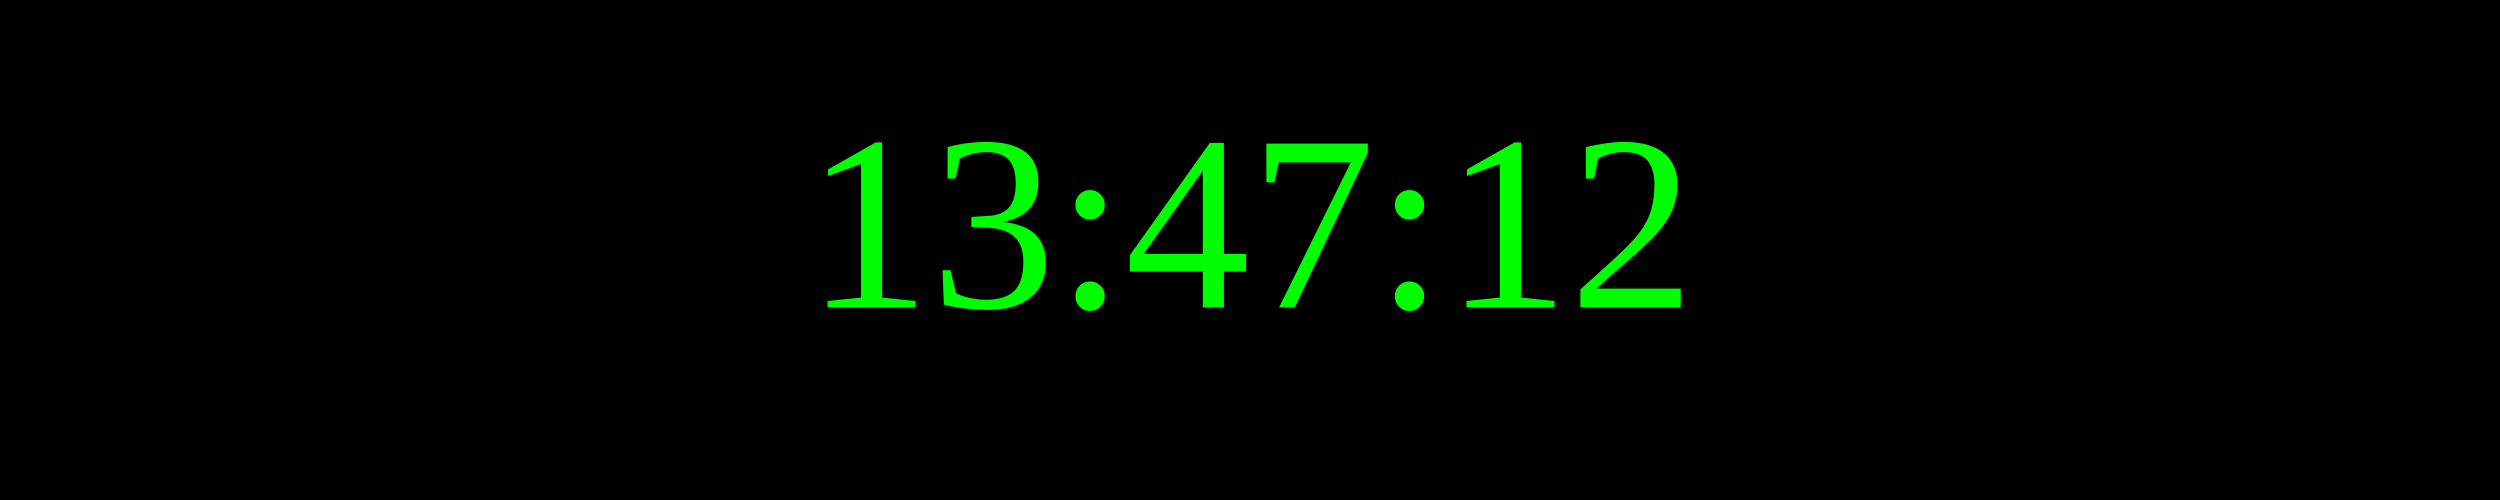
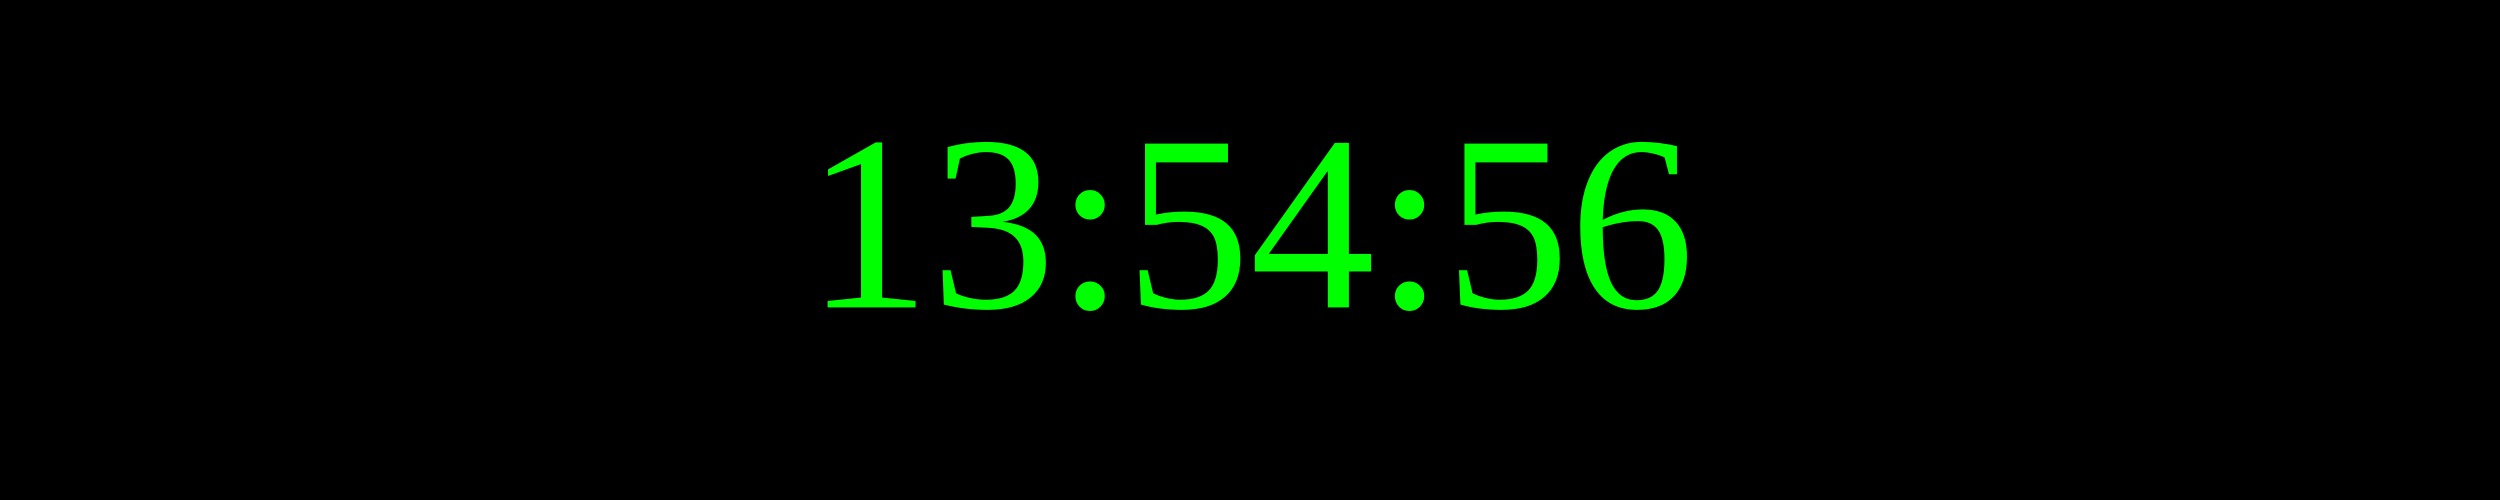
<svg xmlns="http://www.w3.org/2000/svg" width="250" height="50">
  <rect width="100%" height="100%" fill="black" />
  <text x="50%" y="50%" font-size="25" fill="lime" text-anchor="middle" dominant-baseline="middle">
- 13:47:12
+ 13:54:56
</text>
</svg>
